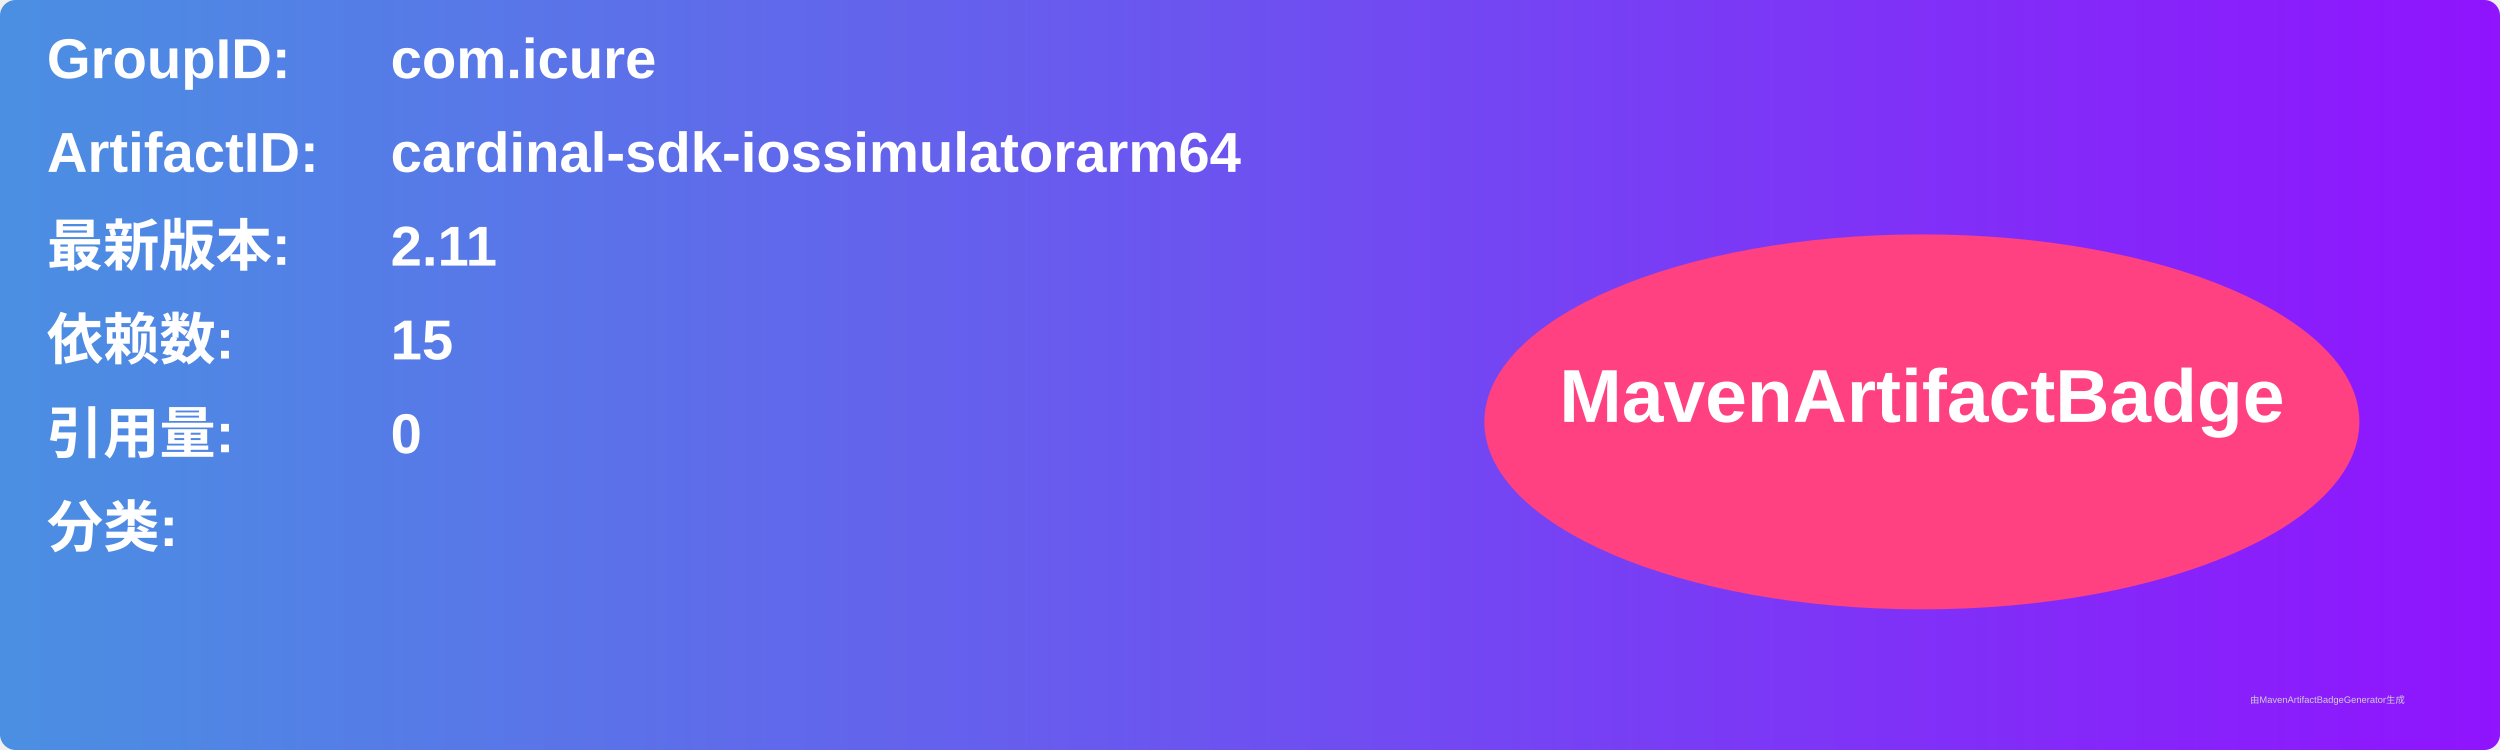
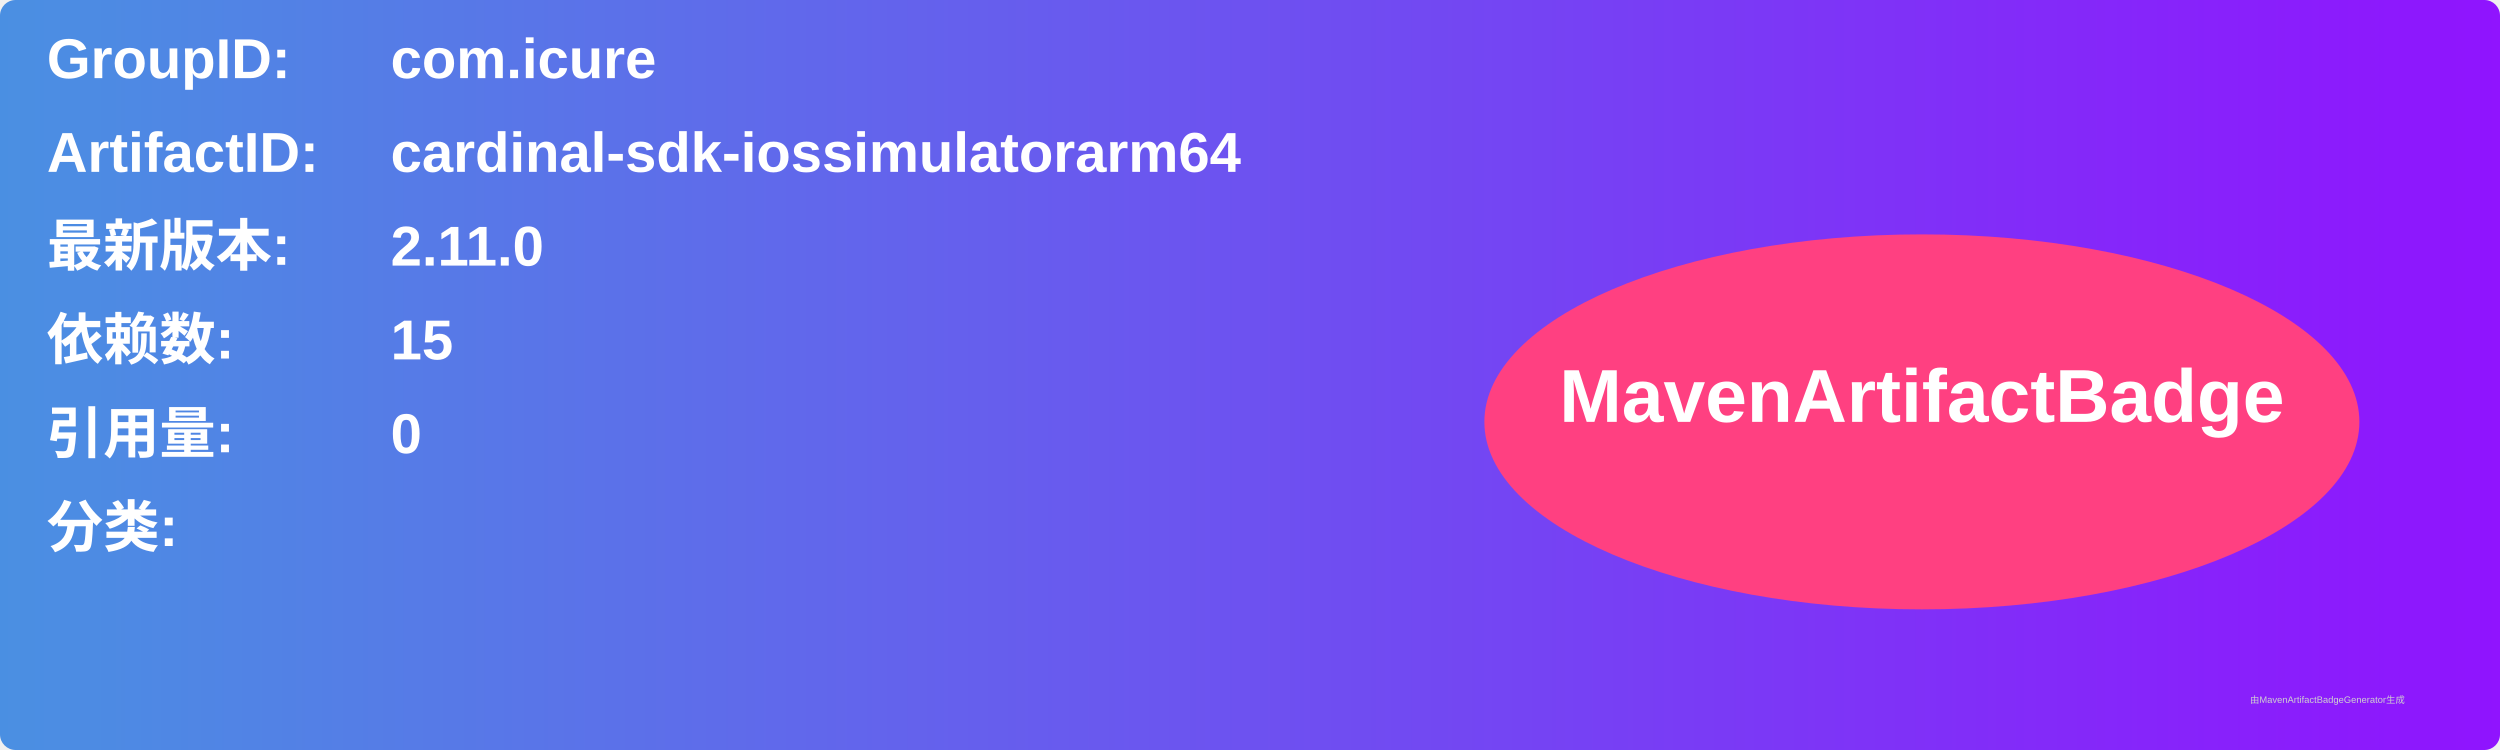
<svg xmlns="http://www.w3.org/2000/svg" width="800" height="240" viewBox="0 0 800 240">
  <linearGradient id="grad" x1="0%" y1="0%" x2="100%" y2="0%">
    <stop offset="0%" stop-color="#4a90e2" />
    <stop offset="100%" stop-color="#9013fe" />
  </linearGradient>
  <rect width="100%" height="100%" rx="5" ry="5" fill="url(#grad)" />
  <g transform="translate(15, 15)">
    <text x="0" y="10" font-family="Arial" font-size="18" fill="white" font-weight="bold" width="260">GroupID:</text>
    <text x="110" y="10" font-family="Arial" font-size="18" fill="white" font-weight="bold" width="460">com.icure</text>
    <text x="0" y="40" font-family="Arial" font-size="18" fill="white" font-weight="bold" width="260">ArtifactID:</text>
    <text x="110" y="40" font-family="Arial" font-size="18" fill="white" font-weight="bold" width="460">cardinal-sdk-iossimulatorarm64</text>
    <text x="0" y="70" font-family="Arial" font-size="18" fill="white" font-weight="bold">最新版本:</text>
    <text x="110" y="70" font-family="Arial" font-size="18" fill="white" font-weight="bold">
-       <tspan font-weight="bold">2.11</tspan>
+       <tspan font-weight="bold">2.11.0</tspan>
    </text>
    <text x="0" y="100" font-family="Arial" font-size="18" fill="white" font-weight="bold">依赖数: </text>
    <text x="110" y="100" font-family="Arial" font-size="18" fill="white">
      <tspan font-weight="bold">15</tspan>
    </text>
    <text x="0" y="130" font-family="Arial" font-size="18" fill="white" font-weight="bold">引用量: </text>
    <text x="110" y="130" font-family="Arial" font-size="18" fill="white">
      <tspan font-weight="bold">0</tspan>
    </text>
    <text x="0" y="160" font-family="Arial" font-size="18" fill="white" font-weight="bold">分类:</text>
    <text x="10" y="190" font-family="Arial" font-size="10" fill="white">
      <tspan font-weight="bold" />
    </text>
    <ellipse cx="600" cy="120" rx="140" ry="60" fill="#ff4081" />
    <text x="600" y="120" text-anchor="middle" font-family="Arial" font-size="24" fill="white" font-weight="bold">MavenArtifactBadge</text>
  </g>
  <text x="720" y="225" font-family="Arial" font-size="3" fill="#d0d0d0">由MavenArtifactBadgeGenerator生成</text>
</svg>
